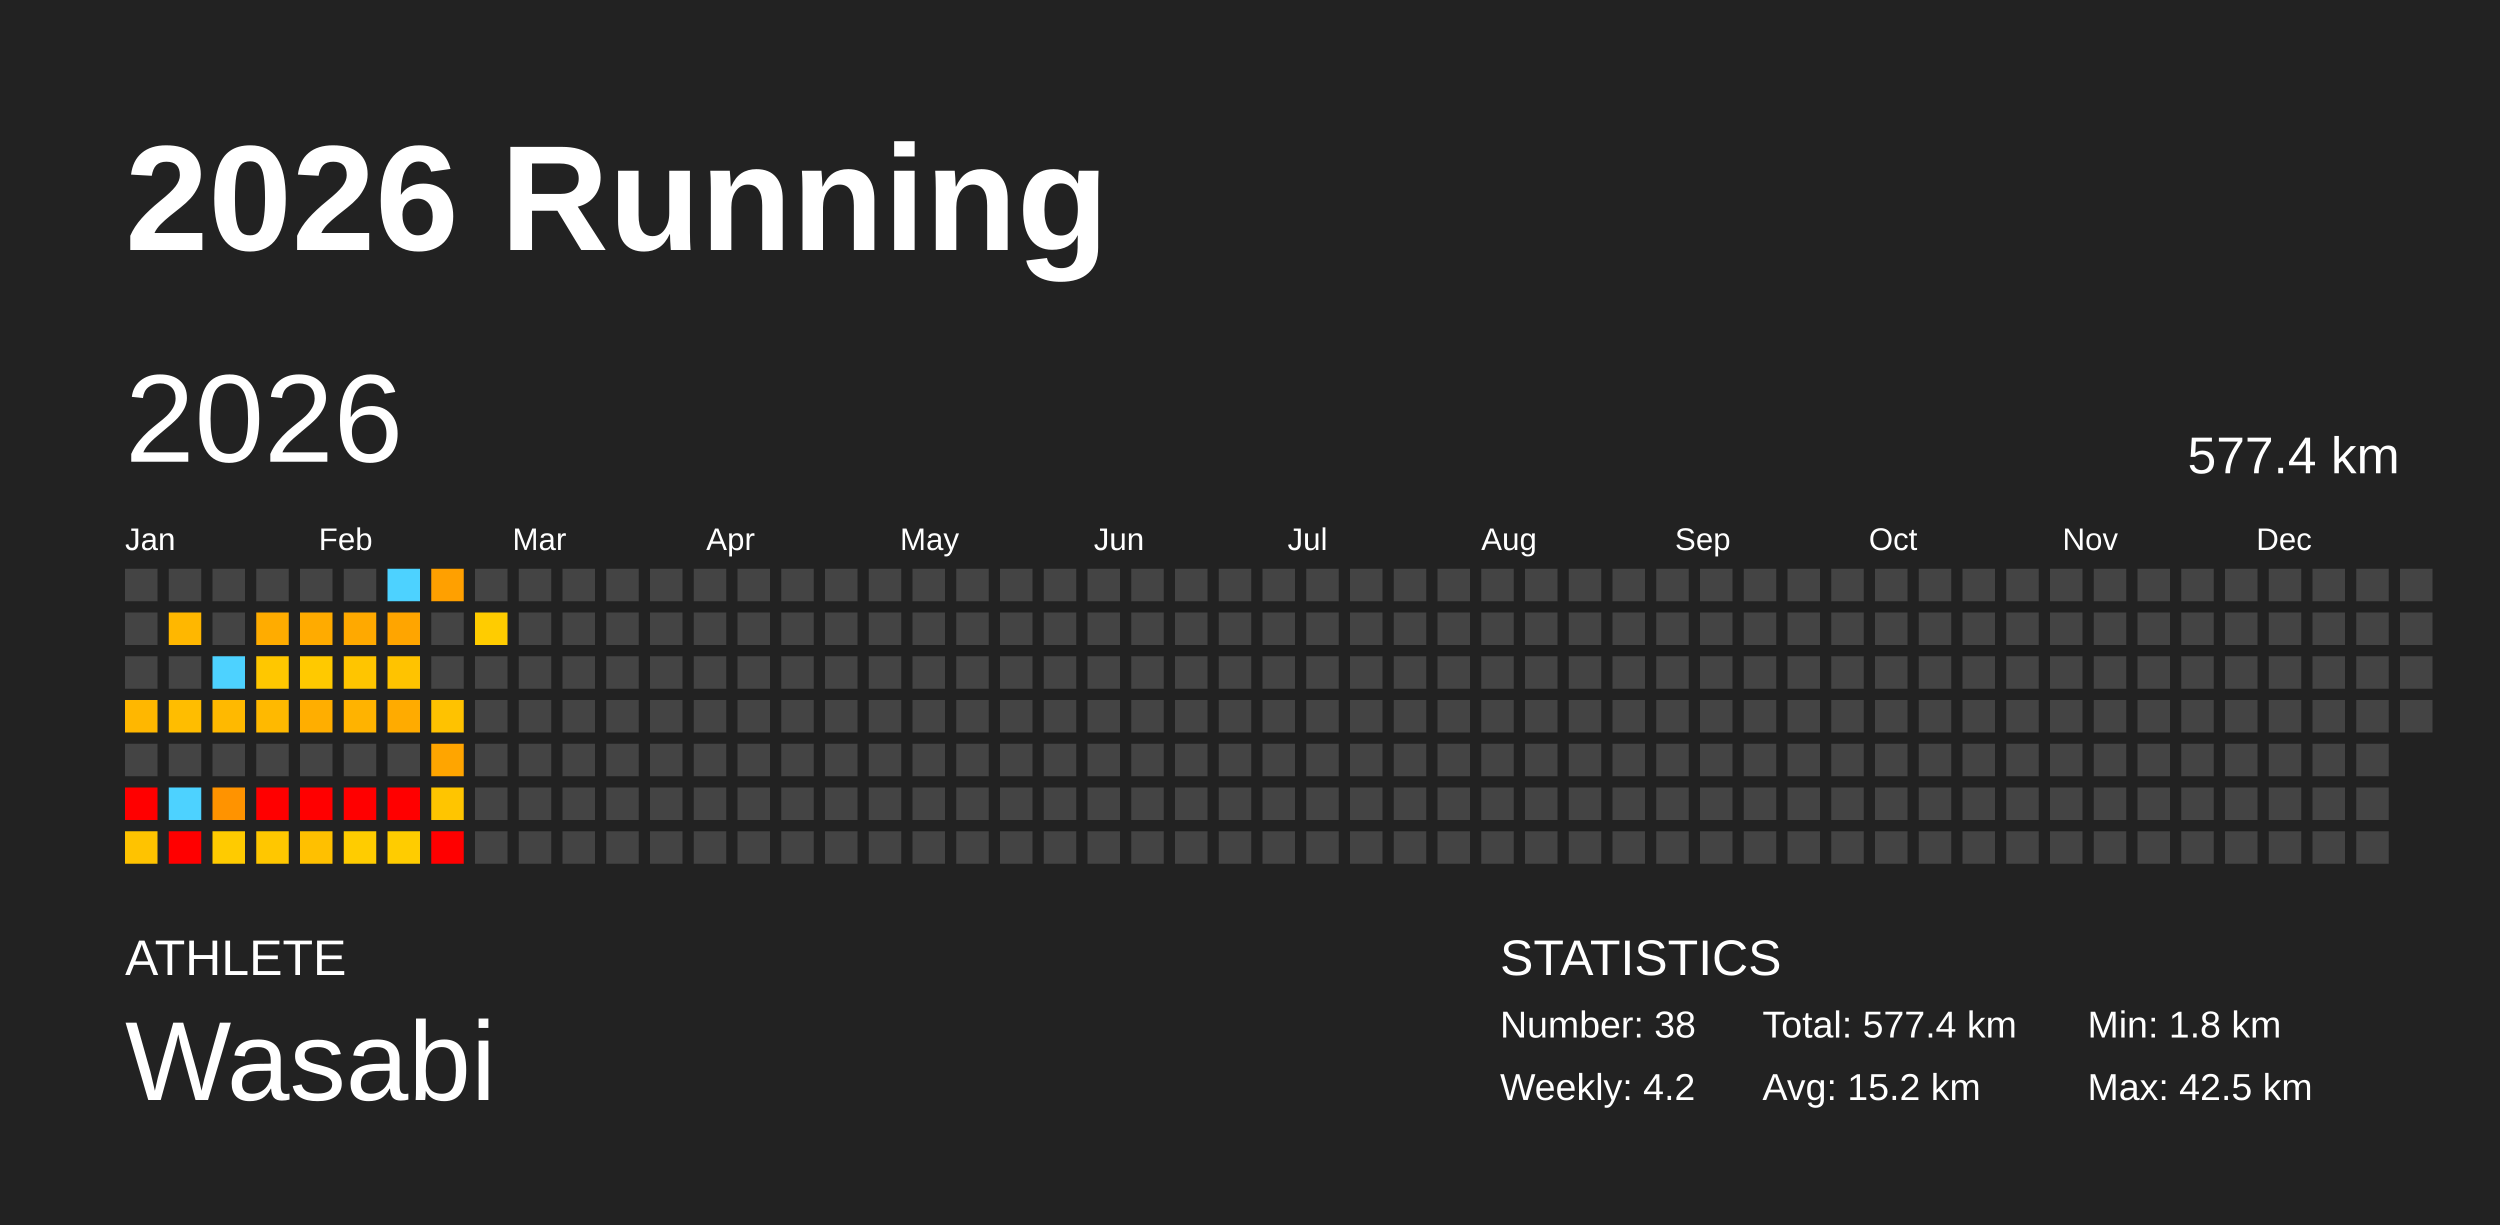
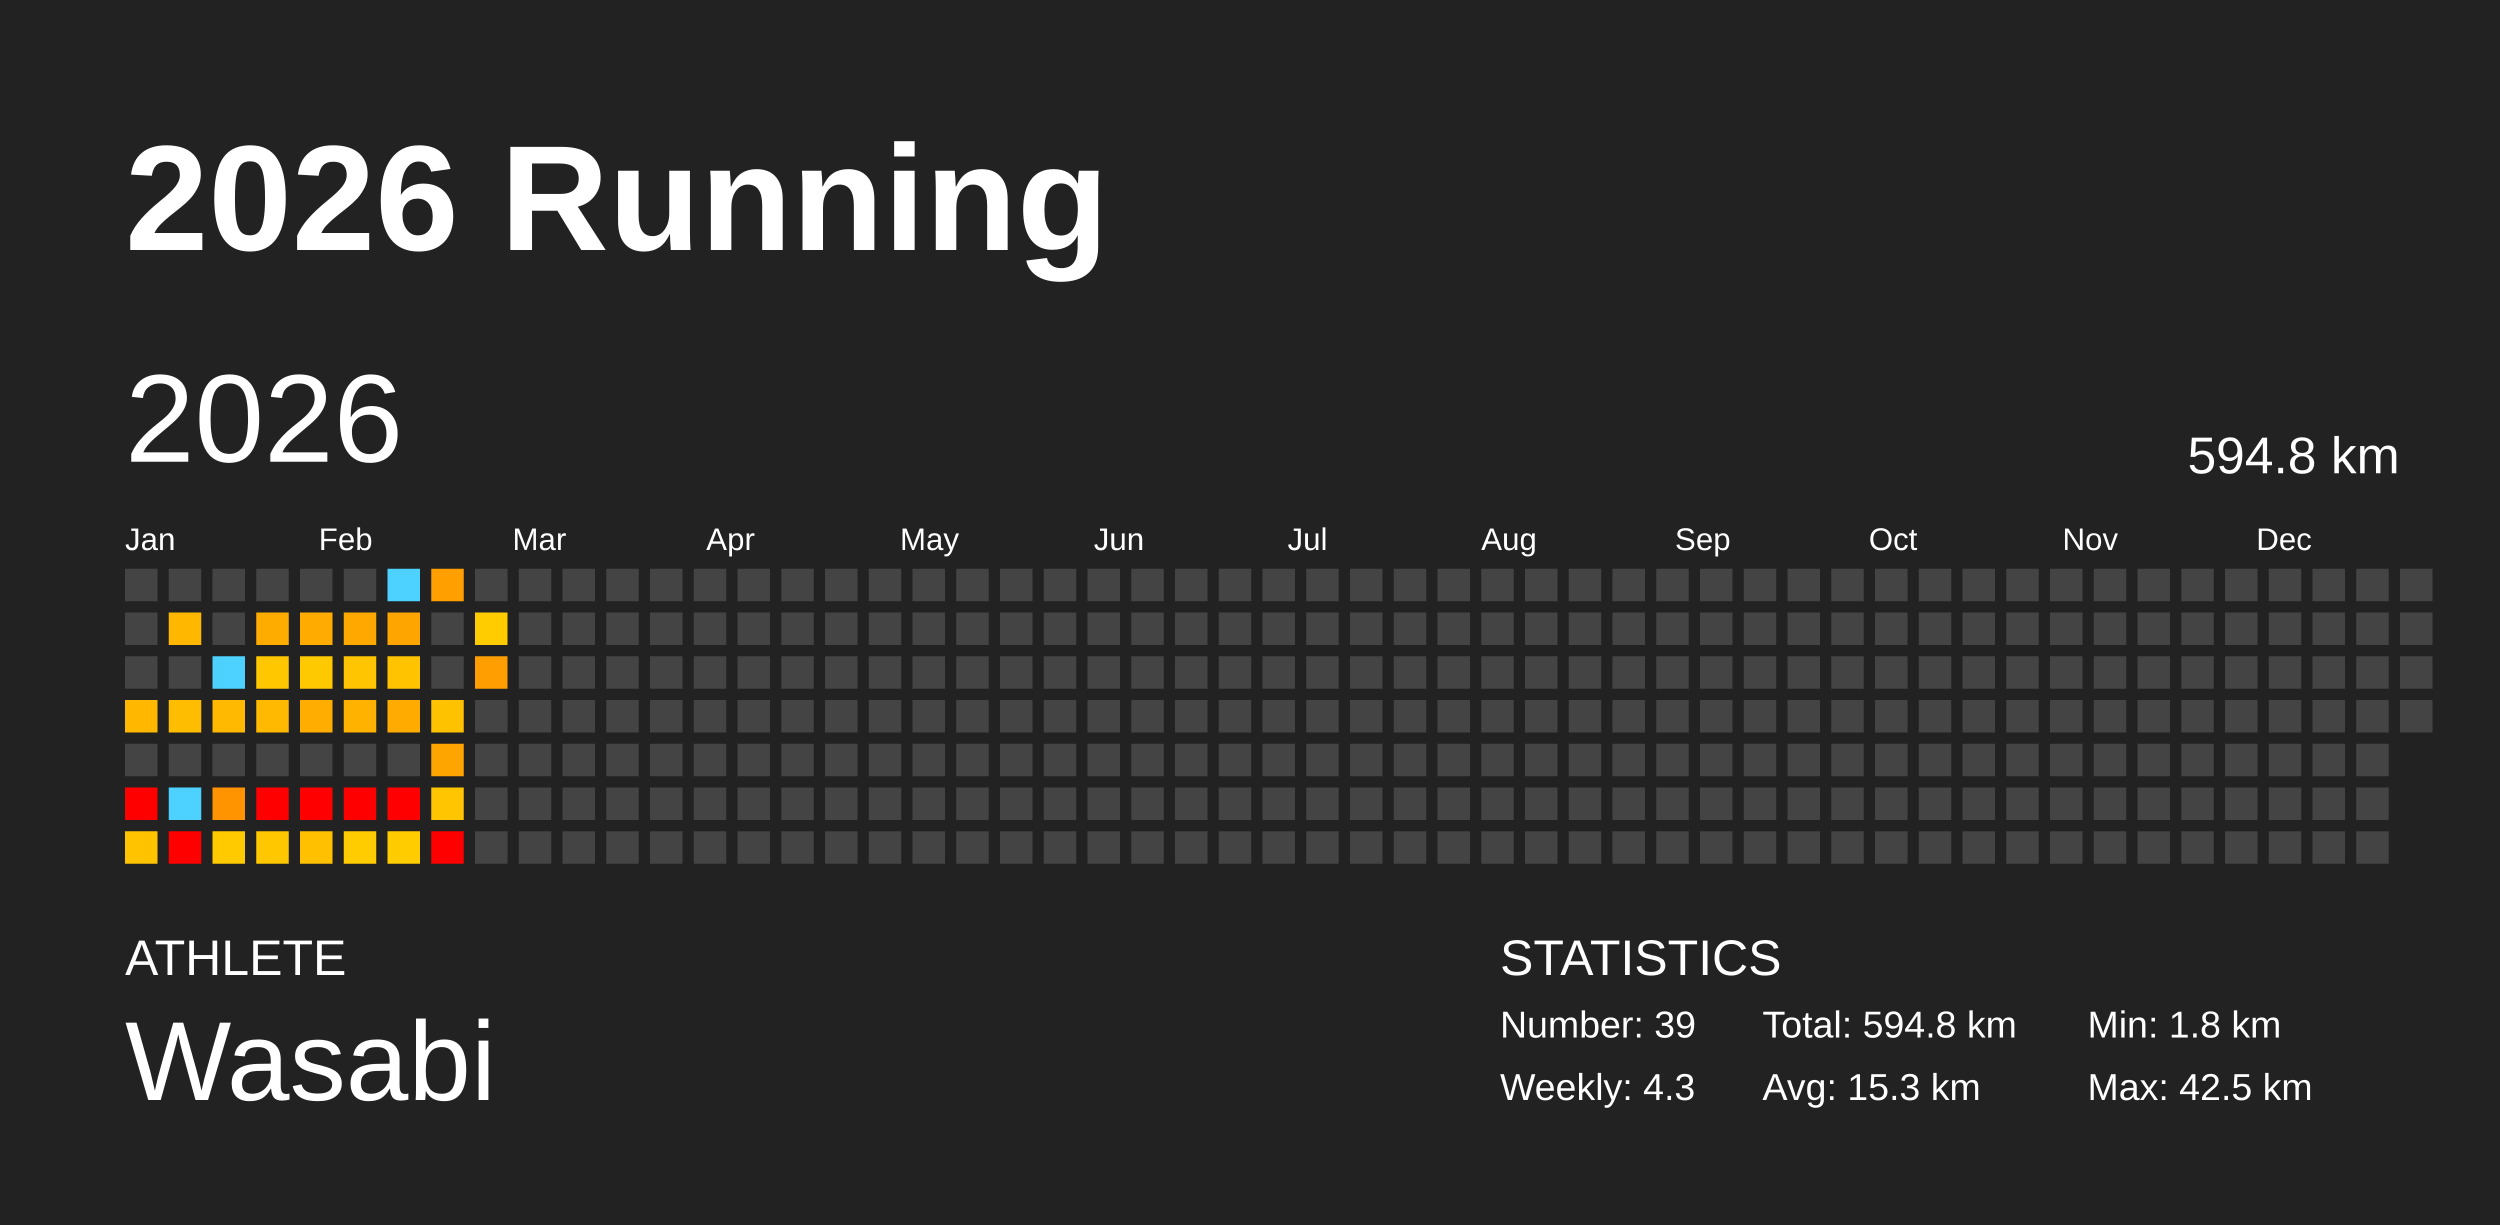
<svg xmlns="http://www.w3.org/2000/svg" baseProfile="full" height="98mm" version="1.1" viewBox="0,0,200,98" width="200mm">
  <defs />
  <rect fill="#222222" height="98" width="200" x="0" y="0" />
  <text fill="#FFFFFF" style="font-size:12px; font-family:Arial; font-weight:bold;" x="10" y="20">2026 Running</text>
  <text fill="#FFFFFF" style="font-size:4px; font-family:Arial" x="10" y="78">ATHLETE</text>
  <text fill="#FFFFFF" style="font-size:9px; font-family:Arial" x="10" y="88">Wasabi</text>
  <text fill="#FFFFFF" style="font-size:4px; font-family:Arial" x="120" y="78">STATISTICS</text>
-   <text fill="#FFFFFF" style="font-size:3px; font-family:Arial" x="120" y="83">Number: 38</text>
-   <text fill="#FFFFFF" style="font-size:3px; font-family:Arial" x="120" y="88">Weekly: 4.2</text>
-   <text fill="#FFFFFF" style="font-size:3px; font-family:Arial" x="141" y="83">Total: 577.4 km</text>
-   <text fill="#FFFFFF" style="font-size:3px; font-family:Arial" x="141" y="88">Avg: 15.2 km</text>
+   <text fill="#FFFFFF" style="font-size:3px; font-family:Arial" x="120" y="83">Number: 39</text>
+   <text fill="#FFFFFF" style="font-size:3px; font-family:Arial" x="120" y="88">Weekly: 4.3</text>
+   <text fill="#FFFFFF" style="font-size:3px; font-family:Arial" x="141" y="83">Total: 594.8 km</text>
+   <text fill="#FFFFFF" style="font-size:3px; font-family:Arial" x="141" y="88">Avg: 15.3 km</text>
  <text fill="#FFFFFF" style="font-size:3px; font-family:Arial" x="167" y="83">Min: 1.8 km</text>
  <text fill="#FFFFFF" style="font-size:3px; font-family:Arial" x="167" y="88">Max: 42.5 km</text>
  <text dominant-baseline="hanging" fill="#FFFFFF" style="font-size:10.0px; font-family:Arial;" x="10" y="30">2026</text>
-   <text dominant-baseline="hanging" fill="#FFFFFF" style="font-size:4.125px; font-family:Arial;" x="175" y="35">577.4 km</text>
+   <text dominant-baseline="hanging" fill="#FFFFFF" style="font-size:4.125px; font-family:Arial;" x="175" y="35">594.8 km</text>
  <text fill="#FFFFFF" style="font-size:2.5px; font-family:Arial" x="10.0" y="44">Jan</text>
  <text fill="#FFFFFF" style="font-size:2.5px; font-family:Arial" x="25.5" y="44">Feb</text>
  <text fill="#FFFFFF" style="font-size:2.5px; font-family:Arial" x="41.0" y="44">Mar</text>
  <text fill="#FFFFFF" style="font-size:2.5px; font-family:Arial" x="56.5" y="44">Apr</text>
  <text fill="#FFFFFF" style="font-size:2.5px; font-family:Arial" x="72.0" y="44">May</text>
  <text fill="#FFFFFF" style="font-size:2.5px; font-family:Arial" x="87.5" y="44">Jun</text>
  <text fill="#FFFFFF" style="font-size:2.5px; font-family:Arial" x="103.0" y="44">Jul</text>
  <text fill="#FFFFFF" style="font-size:2.5px; font-family:Arial" x="118.5" y="44">Aug</text>
  <text fill="#FFFFFF" style="font-size:2.5px; font-family:Arial" x="134.0" y="44">Sep</text>
  <text fill="#FFFFFF" style="font-size:2.5px; font-family:Arial" x="149.5" y="44">Oct</text>
  <text fill="#FFFFFF" style="font-size:2.5px; font-family:Arial" x="165.0" y="44">Nov</text>
  <text fill="#FFFFFF" style="font-size:2.5px; font-family:Arial" x="180.5" y="44">Dec</text>
  <rect fill="#444444" height="2.6" width="2.6" x="10.0" y="45.5" />
  <rect fill="#444444" height="2.6" width="2.6" x="10.0" y="49.0" />
  <rect fill="#444444" height="2.6" width="2.6" x="10.0" y="52.5" />
  <rect fill="#ffb700" height="2.6" width="2.6" x="10.0" y="56.0" />
  <rect fill="#444444" height="2.6" width="2.6" x="10.0" y="59.5" />
  <rect fill="red" height="2.6" width="2.6" x="10.0" y="63.0" />
  <rect fill="#ffc300" height="2.6" width="2.6" x="10.0" y="66.5" />
  <rect fill="#444444" height="2.6" width="2.6" x="13.5" y="45.5" />
  <rect fill="#ffb700" height="2.6" width="2.6" x="13.5" y="49.0" />
  <rect fill="#444444" height="2.6" width="2.6" x="13.5" y="52.5" />
  <rect fill="#ffbd00" height="2.6" width="2.6" x="13.5" y="56.0" />
  <rect fill="#444444" height="2.6" width="2.6" x="13.5" y="59.5" />
  <rect fill="#4dd2ff" height="2.6" width="2.6" x="13.5" y="63.0" />
  <rect fill="red" height="2.6" width="2.6" x="13.5" y="66.5" />
  <rect fill="#444444" height="2.6" width="2.6" x="17.0" y="45.5" />
  <rect fill="#444444" height="2.6" width="2.6" x="17.0" y="49.0" />
  <rect fill="#4dd2ff" height="2.6" width="2.6" x="17.0" y="52.5" />
  <rect fill="#ffb900" height="2.6" width="2.6" x="17.0" y="56.0" />
  <rect fill="#444444" height="2.6" width="2.6" x="17.0" y="59.5" />
  <rect fill="#ff9300" height="2.6" width="2.6" x="17.0" y="63.0" />
  <rect fill="#ffcb00" height="2.6" width="2.6" x="17.0" y="66.5" />
  <rect fill="#444444" height="2.6" width="2.6" x="20.5" y="45.5" />
  <rect fill="#ffac00" height="2.6" width="2.6" x="20.5" y="49.0" />
  <rect fill="#ffc700" height="2.6" width="2.6" x="20.5" y="52.5" />
  <rect fill="#ffb900" height="2.6" width="2.6" x="20.5" y="56.0" />
  <rect fill="#444444" height="2.6" width="2.6" x="20.5" y="59.5" />
  <rect fill="red" height="2.6" width="2.6" x="20.5" y="63.0" />
  <rect fill="#ffc700" height="2.6" width="2.6" x="20.5" y="66.5" />
  <rect fill="#444444" height="2.6" width="2.6" x="24.0" y="45.5" />
  <rect fill="#ffab00" height="2.6" width="2.6" x="24.0" y="49.0" />
  <rect fill="#ffc900" height="2.6" width="2.6" x="24.0" y="52.5" />
  <rect fill="#ffae00" height="2.6" width="2.6" x="24.0" y="56.0" />
  <rect fill="#444444" height="2.6" width="2.6" x="24.0" y="59.5" />
  <rect fill="red" height="2.6" width="2.6" x="24.0" y="63.0" />
  <rect fill="#ffc000" height="2.6" width="2.6" x="24.0" y="66.5" />
  <rect fill="#444444" height="2.6" width="2.6" x="27.5" y="45.5" />
  <rect fill="#ffa900" height="2.6" width="2.6" x="27.5" y="49.0" />
  <rect fill="#ffc500" height="2.6" width="2.6" x="27.5" y="52.5" />
  <rect fill="#ffb300" height="2.6" width="2.6" x="27.5" y="56.0" />
  <rect fill="#444444" height="2.6" width="2.6" x="27.5" y="59.5" />
  <rect fill="red" height="2.6" width="2.6" x="27.5" y="63.0" />
  <rect fill="#ffcc00" height="2.6" width="2.6" x="27.5" y="66.5" />
  <rect fill="#4dd2ff" height="2.6" width="2.6" x="31.0" y="45.5" />
  <rect fill="#ffa500" height="2.6" width="2.6" x="31.0" y="49.0" />
  <rect fill="#ffc300" height="2.6" width="2.6" x="31.0" y="52.5" />
  <rect fill="#ffab00" height="2.6" width="2.6" x="31.0" y="56.0" />
  <rect fill="#444444" height="2.6" width="2.6" x="31.0" y="59.5" />
  <rect fill="red" height="2.6" width="2.6" x="31.0" y="63.0" />
  <rect fill="#ffcc00" height="2.6" width="2.6" x="31.0" y="66.5" />
  <rect fill="#ffa000" height="2.6" width="2.6" x="34.5" y="45.5" />
  <rect fill="#444444" height="2.6" width="2.6" x="34.5" y="49.0" />
  <rect fill="#444444" height="2.6" width="2.6" x="34.5" y="52.5" />
  <rect fill="#ffc200" height="2.6" width="2.6" x="34.5" y="56.0" />
  <rect fill="#ffa500" height="2.6" width="2.6" x="34.5" y="59.5" />
  <rect fill="#ffc500" height="2.6" width="2.6" x="34.5" y="63.0" />
  <rect fill="red" height="2.6" width="2.6" x="34.5" y="66.5" />
  <rect fill="#444444" height="2.6" width="2.6" x="38.0" y="45.5" />
  <rect fill="#ffcc00" height="2.6" width="2.6" x="38.0" y="49.0" />
-   <rect fill="#444444" height="2.6" width="2.6" x="38.0" y="52.5" />
+   <rect fill="#ff9e00" height="2.6" width="2.6" x="38.0" y="52.5" />
  <rect fill="#444444" height="2.6" width="2.6" x="38.0" y="56.0" />
  <rect fill="#444444" height="2.6" width="2.6" x="38.0" y="59.5" />
  <rect fill="#444444" height="2.6" width="2.6" x="38.0" y="63.0" />
  <rect fill="#444444" height="2.6" width="2.6" x="38.0" y="66.5" />
  <rect fill="#444444" height="2.6" width="2.6" x="41.5" y="45.5" />
  <rect fill="#444444" height="2.6" width="2.6" x="41.5" y="49.0" />
  <rect fill="#444444" height="2.6" width="2.6" x="41.5" y="52.5" />
  <rect fill="#444444" height="2.6" width="2.6" x="41.5" y="56.0" />
  <rect fill="#444444" height="2.6" width="2.6" x="41.5" y="59.5" />
  <rect fill="#444444" height="2.6" width="2.6" x="41.5" y="63.0" />
  <rect fill="#444444" height="2.6" width="2.6" x="41.5" y="66.5" />
  <rect fill="#444444" height="2.6" width="2.6" x="45.0" y="45.5" />
  <rect fill="#444444" height="2.6" width="2.6" x="45.0" y="49.0" />
  <rect fill="#444444" height="2.6" width="2.6" x="45.0" y="52.5" />
  <rect fill="#444444" height="2.6" width="2.6" x="45.0" y="56.0" />
  <rect fill="#444444" height="2.6" width="2.6" x="45.0" y="59.5" />
  <rect fill="#444444" height="2.6" width="2.6" x="45.0" y="63.0" />
  <rect fill="#444444" height="2.6" width="2.6" x="45.0" y="66.5" />
  <rect fill="#444444" height="2.6" width="2.6" x="48.5" y="45.5" />
  <rect fill="#444444" height="2.6" width="2.6" x="48.5" y="49.0" />
  <rect fill="#444444" height="2.6" width="2.6" x="48.5" y="52.5" />
  <rect fill="#444444" height="2.6" width="2.6" x="48.5" y="56.0" />
  <rect fill="#444444" height="2.6" width="2.6" x="48.5" y="59.5" />
  <rect fill="#444444" height="2.6" width="2.6" x="48.5" y="63.0" />
  <rect fill="#444444" height="2.6" width="2.6" x="48.5" y="66.5" />
  <rect fill="#444444" height="2.6" width="2.6" x="52.0" y="45.5" />
  <rect fill="#444444" height="2.6" width="2.6" x="52.0" y="49.0" />
  <rect fill="#444444" height="2.6" width="2.6" x="52.0" y="52.5" />
  <rect fill="#444444" height="2.6" width="2.6" x="52.0" y="56.0" />
  <rect fill="#444444" height="2.6" width="2.6" x="52.0" y="59.5" />
  <rect fill="#444444" height="2.6" width="2.6" x="52.0" y="63.0" />
  <rect fill="#444444" height="2.6" width="2.6" x="52.0" y="66.5" />
  <rect fill="#444444" height="2.6" width="2.6" x="55.5" y="45.5" />
  <rect fill="#444444" height="2.6" width="2.6" x="55.5" y="49.0" />
  <rect fill="#444444" height="2.6" width="2.6" x="55.5" y="52.5" />
  <rect fill="#444444" height="2.6" width="2.6" x="55.5" y="56.0" />
  <rect fill="#444444" height="2.6" width="2.6" x="55.5" y="59.5" />
  <rect fill="#444444" height="2.6" width="2.6" x="55.5" y="63.0" />
  <rect fill="#444444" height="2.6" width="2.6" x="55.5" y="66.5" />
  <rect fill="#444444" height="2.6" width="2.6" x="59.0" y="45.5" />
  <rect fill="#444444" height="2.6" width="2.6" x="59.0" y="49.0" />
  <rect fill="#444444" height="2.6" width="2.6" x="59.0" y="52.5" />
  <rect fill="#444444" height="2.6" width="2.6" x="59.0" y="56.0" />
  <rect fill="#444444" height="2.6" width="2.6" x="59.0" y="59.5" />
  <rect fill="#444444" height="2.6" width="2.6" x="59.0" y="63.0" />
  <rect fill="#444444" height="2.6" width="2.6" x="59.0" y="66.5" />
  <rect fill="#444444" height="2.6" width="2.6" x="62.5" y="45.5" />
  <rect fill="#444444" height="2.6" width="2.6" x="62.5" y="49.0" />
  <rect fill="#444444" height="2.6" width="2.6" x="62.5" y="52.5" />
  <rect fill="#444444" height="2.6" width="2.6" x="62.5" y="56.0" />
  <rect fill="#444444" height="2.6" width="2.6" x="62.5" y="59.5" />
  <rect fill="#444444" height="2.6" width="2.6" x="62.5" y="63.0" />
  <rect fill="#444444" height="2.6" width="2.6" x="62.5" y="66.5" />
  <rect fill="#444444" height="2.6" width="2.6" x="66.0" y="45.5" />
  <rect fill="#444444" height="2.6" width="2.6" x="66.0" y="49.0" />
  <rect fill="#444444" height="2.6" width="2.6" x="66.0" y="52.5" />
  <rect fill="#444444" height="2.6" width="2.6" x="66.0" y="56.0" />
  <rect fill="#444444" height="2.6" width="2.6" x="66.0" y="59.5" />
  <rect fill="#444444" height="2.6" width="2.6" x="66.0" y="63.0" />
  <rect fill="#444444" height="2.6" width="2.6" x="66.0" y="66.5" />
  <rect fill="#444444" height="2.6" width="2.6" x="69.5" y="45.5" />
  <rect fill="#444444" height="2.6" width="2.6" x="69.5" y="49.0" />
  <rect fill="#444444" height="2.6" width="2.6" x="69.5" y="52.5" />
  <rect fill="#444444" height="2.6" width="2.6" x="69.5" y="56.0" />
  <rect fill="#444444" height="2.6" width="2.6" x="69.5" y="59.5" />
  <rect fill="#444444" height="2.6" width="2.6" x="69.5" y="63.0" />
  <rect fill="#444444" height="2.6" width="2.6" x="69.5" y="66.5" />
  <rect fill="#444444" height="2.6" width="2.6" x="73.0" y="45.5" />
  <rect fill="#444444" height="2.6" width="2.6" x="73.0" y="49.0" />
  <rect fill="#444444" height="2.6" width="2.6" x="73.0" y="52.5" />
  <rect fill="#444444" height="2.6" width="2.6" x="73.0" y="56.0" />
  <rect fill="#444444" height="2.6" width="2.6" x="73.0" y="59.5" />
  <rect fill="#444444" height="2.6" width="2.6" x="73.0" y="63.0" />
  <rect fill="#444444" height="2.6" width="2.6" x="73.0" y="66.5" />
  <rect fill="#444444" height="2.6" width="2.6" x="76.5" y="45.5" />
  <rect fill="#444444" height="2.6" width="2.6" x="76.5" y="49.0" />
  <rect fill="#444444" height="2.6" width="2.6" x="76.5" y="52.5" />
  <rect fill="#444444" height="2.6" width="2.6" x="76.5" y="56.0" />
  <rect fill="#444444" height="2.6" width="2.6" x="76.5" y="59.5" />
  <rect fill="#444444" height="2.6" width="2.6" x="76.5" y="63.0" />
  <rect fill="#444444" height="2.6" width="2.6" x="76.5" y="66.5" />
  <rect fill="#444444" height="2.6" width="2.6" x="80.0" y="45.5" />
  <rect fill="#444444" height="2.6" width="2.6" x="80.0" y="49.0" />
  <rect fill="#444444" height="2.6" width="2.6" x="80.0" y="52.5" />
  <rect fill="#444444" height="2.6" width="2.6" x="80.0" y="56.0" />
  <rect fill="#444444" height="2.6" width="2.6" x="80.0" y="59.5" />
  <rect fill="#444444" height="2.6" width="2.6" x="80.0" y="63.0" />
  <rect fill="#444444" height="2.6" width="2.6" x="80.0" y="66.5" />
  <rect fill="#444444" height="2.6" width="2.6" x="83.5" y="45.5" />
  <rect fill="#444444" height="2.6" width="2.6" x="83.5" y="49.0" />
  <rect fill="#444444" height="2.6" width="2.6" x="83.5" y="52.5" />
  <rect fill="#444444" height="2.6" width="2.6" x="83.5" y="56.0" />
  <rect fill="#444444" height="2.6" width="2.6" x="83.5" y="59.5" />
  <rect fill="#444444" height="2.6" width="2.6" x="83.5" y="63.0" />
  <rect fill="#444444" height="2.6" width="2.6" x="83.5" y="66.5" />
  <rect fill="#444444" height="2.6" width="2.6" x="87.0" y="45.5" />
  <rect fill="#444444" height="2.6" width="2.6" x="87.0" y="49.0" />
  <rect fill="#444444" height="2.6" width="2.6" x="87.0" y="52.5" />
  <rect fill="#444444" height="2.6" width="2.6" x="87.0" y="56.0" />
  <rect fill="#444444" height="2.6" width="2.6" x="87.0" y="59.5" />
  <rect fill="#444444" height="2.6" width="2.6" x="87.0" y="63.0" />
  <rect fill="#444444" height="2.6" width="2.6" x="87.0" y="66.5" />
  <rect fill="#444444" height="2.6" width="2.6" x="90.5" y="45.5" />
  <rect fill="#444444" height="2.6" width="2.6" x="90.5" y="49.0" />
  <rect fill="#444444" height="2.6" width="2.6" x="90.5" y="52.5" />
  <rect fill="#444444" height="2.6" width="2.6" x="90.5" y="56.0" />
  <rect fill="#444444" height="2.6" width="2.6" x="90.5" y="59.5" />
  <rect fill="#444444" height="2.6" width="2.6" x="90.5" y="63.0" />
  <rect fill="#444444" height="2.6" width="2.6" x="90.5" y="66.5" />
  <rect fill="#444444" height="2.6" width="2.6" x="94.0" y="45.5" />
  <rect fill="#444444" height="2.6" width="2.6" x="94.0" y="49.0" />
  <rect fill="#444444" height="2.6" width="2.6" x="94.0" y="52.5" />
  <rect fill="#444444" height="2.6" width="2.6" x="94.0" y="56.0" />
  <rect fill="#444444" height="2.6" width="2.6" x="94.0" y="59.5" />
  <rect fill="#444444" height="2.6" width="2.6" x="94.0" y="63.0" />
  <rect fill="#444444" height="2.6" width="2.6" x="94.0" y="66.5" />
  <rect fill="#444444" height="2.6" width="2.6" x="97.5" y="45.5" />
  <rect fill="#444444" height="2.6" width="2.6" x="97.5" y="49.0" />
  <rect fill="#444444" height="2.6" width="2.6" x="97.5" y="52.5" />
  <rect fill="#444444" height="2.6" width="2.6" x="97.5" y="56.0" />
  <rect fill="#444444" height="2.6" width="2.6" x="97.5" y="59.5" />
  <rect fill="#444444" height="2.6" width="2.6" x="97.5" y="63.0" />
  <rect fill="#444444" height="2.6" width="2.6" x="97.5" y="66.5" />
  <rect fill="#444444" height="2.6" width="2.6" x="101.0" y="45.5" />
  <rect fill="#444444" height="2.6" width="2.6" x="101.0" y="49.0" />
  <rect fill="#444444" height="2.6" width="2.6" x="101.0" y="52.5" />
  <rect fill="#444444" height="2.6" width="2.6" x="101.0" y="56.0" />
  <rect fill="#444444" height="2.6" width="2.6" x="101.0" y="59.5" />
  <rect fill="#444444" height="2.6" width="2.6" x="101.0" y="63.0" />
  <rect fill="#444444" height="2.6" width="2.6" x="101.0" y="66.5" />
  <rect fill="#444444" height="2.6" width="2.6" x="104.5" y="45.5" />
  <rect fill="#444444" height="2.6" width="2.6" x="104.5" y="49.0" />
  <rect fill="#444444" height="2.6" width="2.6" x="104.5" y="52.5" />
  <rect fill="#444444" height="2.6" width="2.6" x="104.5" y="56.0" />
  <rect fill="#444444" height="2.6" width="2.6" x="104.5" y="59.5" />
  <rect fill="#444444" height="2.6" width="2.6" x="104.5" y="63.0" />
  <rect fill="#444444" height="2.6" width="2.6" x="104.5" y="66.5" />
  <rect fill="#444444" height="2.6" width="2.6" x="108.0" y="45.5" />
  <rect fill="#444444" height="2.6" width="2.6" x="108.0" y="49.0" />
  <rect fill="#444444" height="2.6" width="2.6" x="108.0" y="52.5" />
  <rect fill="#444444" height="2.6" width="2.6" x="108.0" y="56.0" />
  <rect fill="#444444" height="2.6" width="2.6" x="108.0" y="59.5" />
  <rect fill="#444444" height="2.6" width="2.6" x="108.0" y="63.0" />
  <rect fill="#444444" height="2.6" width="2.6" x="108.0" y="66.5" />
  <rect fill="#444444" height="2.6" width="2.6" x="111.5" y="45.5" />
  <rect fill="#444444" height="2.6" width="2.6" x="111.5" y="49.0" />
  <rect fill="#444444" height="2.6" width="2.6" x="111.5" y="52.5" />
  <rect fill="#444444" height="2.6" width="2.6" x="111.5" y="56.0" />
  <rect fill="#444444" height="2.6" width="2.6" x="111.5" y="59.5" />
  <rect fill="#444444" height="2.6" width="2.6" x="111.5" y="63.0" />
  <rect fill="#444444" height="2.6" width="2.6" x="111.5" y="66.5" />
  <rect fill="#444444" height="2.6" width="2.6" x="115.0" y="45.5" />
  <rect fill="#444444" height="2.6" width="2.6" x="115.0" y="49.0" />
  <rect fill="#444444" height="2.6" width="2.6" x="115.0" y="52.5" />
  <rect fill="#444444" height="2.6" width="2.6" x="115.0" y="56.0" />
  <rect fill="#444444" height="2.6" width="2.6" x="115.0" y="59.5" />
  <rect fill="#444444" height="2.6" width="2.6" x="115.0" y="63.0" />
  <rect fill="#444444" height="2.6" width="2.6" x="115.0" y="66.5" />
  <rect fill="#444444" height="2.6" width="2.6" x="118.5" y="45.5" />
  <rect fill="#444444" height="2.6" width="2.6" x="118.5" y="49.0" />
  <rect fill="#444444" height="2.6" width="2.6" x="118.5" y="52.5" />
  <rect fill="#444444" height="2.6" width="2.6" x="118.5" y="56.0" />
  <rect fill="#444444" height="2.6" width="2.6" x="118.5" y="59.5" />
  <rect fill="#444444" height="2.6" width="2.6" x="118.5" y="63.0" />
  <rect fill="#444444" height="2.6" width="2.6" x="118.5" y="66.5" />
  <rect fill="#444444" height="2.6" width="2.6" x="122.0" y="45.5" />
  <rect fill="#444444" height="2.6" width="2.6" x="122.0" y="49.0" />
  <rect fill="#444444" height="2.6" width="2.6" x="122.0" y="52.5" />
  <rect fill="#444444" height="2.6" width="2.6" x="122.0" y="56.0" />
  <rect fill="#444444" height="2.6" width="2.6" x="122.0" y="59.5" />
  <rect fill="#444444" height="2.6" width="2.6" x="122.0" y="63.0" />
  <rect fill="#444444" height="2.6" width="2.6" x="122.0" y="66.5" />
  <rect fill="#444444" height="2.6" width="2.6" x="125.5" y="45.5" />
  <rect fill="#444444" height="2.6" width="2.6" x="125.5" y="49.0" />
  <rect fill="#444444" height="2.6" width="2.6" x="125.5" y="52.5" />
  <rect fill="#444444" height="2.6" width="2.6" x="125.5" y="56.0" />
  <rect fill="#444444" height="2.6" width="2.6" x="125.5" y="59.5" />
  <rect fill="#444444" height="2.6" width="2.6" x="125.5" y="63.0" />
  <rect fill="#444444" height="2.6" width="2.6" x="125.5" y="66.5" />
  <rect fill="#444444" height="2.6" width="2.6" x="129.0" y="45.5" />
  <rect fill="#444444" height="2.6" width="2.6" x="129.0" y="49.0" />
  <rect fill="#444444" height="2.6" width="2.6" x="129.0" y="52.5" />
  <rect fill="#444444" height="2.6" width="2.6" x="129.0" y="56.0" />
  <rect fill="#444444" height="2.6" width="2.6" x="129.0" y="59.5" />
  <rect fill="#444444" height="2.6" width="2.6" x="129.0" y="63.0" />
  <rect fill="#444444" height="2.6" width="2.6" x="129.0" y="66.5" />
  <rect fill="#444444" height="2.6" width="2.6" x="132.5" y="45.5" />
  <rect fill="#444444" height="2.6" width="2.6" x="132.5" y="49.0" />
  <rect fill="#444444" height="2.6" width="2.6" x="132.5" y="52.5" />
  <rect fill="#444444" height="2.6" width="2.6" x="132.5" y="56.0" />
  <rect fill="#444444" height="2.6" width="2.6" x="132.5" y="59.5" />
  <rect fill="#444444" height="2.6" width="2.6" x="132.5" y="63.0" />
  <rect fill="#444444" height="2.6" width="2.6" x="132.5" y="66.5" />
  <rect fill="#444444" height="2.6" width="2.6" x="136.0" y="45.5" />
  <rect fill="#444444" height="2.6" width="2.6" x="136.0" y="49.0" />
  <rect fill="#444444" height="2.6" width="2.6" x="136.0" y="52.5" />
  <rect fill="#444444" height="2.6" width="2.6" x="136.0" y="56.0" />
  <rect fill="#444444" height="2.6" width="2.6" x="136.0" y="59.5" />
  <rect fill="#444444" height="2.6" width="2.6" x="136.0" y="63.0" />
  <rect fill="#444444" height="2.6" width="2.6" x="136.0" y="66.5" />
  <rect fill="#444444" height="2.6" width="2.6" x="139.5" y="45.5" />
  <rect fill="#444444" height="2.6" width="2.6" x="139.5" y="49.0" />
  <rect fill="#444444" height="2.6" width="2.6" x="139.5" y="52.5" />
  <rect fill="#444444" height="2.6" width="2.6" x="139.5" y="56.0" />
  <rect fill="#444444" height="2.6" width="2.6" x="139.5" y="59.5" />
  <rect fill="#444444" height="2.6" width="2.6" x="139.5" y="63.0" />
  <rect fill="#444444" height="2.6" width="2.6" x="139.5" y="66.5" />
  <rect fill="#444444" height="2.6" width="2.6" x="143.0" y="45.5" />
  <rect fill="#444444" height="2.6" width="2.6" x="143.0" y="49.0" />
  <rect fill="#444444" height="2.6" width="2.6" x="143.0" y="52.5" />
  <rect fill="#444444" height="2.6" width="2.6" x="143.0" y="56.0" />
  <rect fill="#444444" height="2.6" width="2.6" x="143.0" y="59.5" />
  <rect fill="#444444" height="2.6" width="2.6" x="143.0" y="63.0" />
  <rect fill="#444444" height="2.6" width="2.6" x="143.0" y="66.5" />
  <rect fill="#444444" height="2.6" width="2.6" x="146.5" y="45.5" />
  <rect fill="#444444" height="2.6" width="2.6" x="146.5" y="49.0" />
  <rect fill="#444444" height="2.6" width="2.6" x="146.5" y="52.5" />
  <rect fill="#444444" height="2.6" width="2.6" x="146.5" y="56.0" />
  <rect fill="#444444" height="2.6" width="2.6" x="146.5" y="59.5" />
  <rect fill="#444444" height="2.6" width="2.6" x="146.5" y="63.0" />
  <rect fill="#444444" height="2.6" width="2.6" x="146.5" y="66.5" />
  <rect fill="#444444" height="2.6" width="2.6" x="150.0" y="45.5" />
  <rect fill="#444444" height="2.6" width="2.6" x="150.0" y="49.0" />
  <rect fill="#444444" height="2.6" width="2.6" x="150.0" y="52.5" />
  <rect fill="#444444" height="2.6" width="2.6" x="150.0" y="56.0" />
  <rect fill="#444444" height="2.6" width="2.6" x="150.0" y="59.5" />
  <rect fill="#444444" height="2.6" width="2.6" x="150.0" y="63.0" />
  <rect fill="#444444" height="2.6" width="2.6" x="150.0" y="66.5" />
  <rect fill="#444444" height="2.6" width="2.6" x="153.5" y="45.5" />
  <rect fill="#444444" height="2.6" width="2.6" x="153.5" y="49.0" />
  <rect fill="#444444" height="2.6" width="2.6" x="153.5" y="52.5" />
  <rect fill="#444444" height="2.6" width="2.6" x="153.5" y="56.0" />
  <rect fill="#444444" height="2.6" width="2.6" x="153.5" y="59.5" />
  <rect fill="#444444" height="2.6" width="2.6" x="153.5" y="63.0" />
  <rect fill="#444444" height="2.6" width="2.6" x="153.5" y="66.5" />
  <rect fill="#444444" height="2.6" width="2.6" x="157.0" y="45.5" />
  <rect fill="#444444" height="2.6" width="2.6" x="157.0" y="49.0" />
  <rect fill="#444444" height="2.6" width="2.6" x="157.0" y="52.5" />
  <rect fill="#444444" height="2.6" width="2.6" x="157.0" y="56.0" />
  <rect fill="#444444" height="2.6" width="2.6" x="157.0" y="59.5" />
  <rect fill="#444444" height="2.6" width="2.6" x="157.0" y="63.0" />
  <rect fill="#444444" height="2.6" width="2.6" x="157.0" y="66.5" />
  <rect fill="#444444" height="2.6" width="2.6" x="160.5" y="45.5" />
  <rect fill="#444444" height="2.6" width="2.6" x="160.5" y="49.0" />
  <rect fill="#444444" height="2.6" width="2.6" x="160.5" y="52.5" />
  <rect fill="#444444" height="2.6" width="2.6" x="160.5" y="56.0" />
  <rect fill="#444444" height="2.6" width="2.6" x="160.5" y="59.5" />
  <rect fill="#444444" height="2.6" width="2.6" x="160.5" y="63.0" />
  <rect fill="#444444" height="2.6" width="2.6" x="160.5" y="66.5" />
  <rect fill="#444444" height="2.6" width="2.6" x="164.0" y="45.5" />
  <rect fill="#444444" height="2.6" width="2.6" x="164.0" y="49.0" />
  <rect fill="#444444" height="2.6" width="2.6" x="164.0" y="52.5" />
  <rect fill="#444444" height="2.6" width="2.6" x="164.0" y="56.0" />
  <rect fill="#444444" height="2.6" width="2.6" x="164.0" y="59.5" />
  <rect fill="#444444" height="2.6" width="2.6" x="164.0" y="63.0" />
  <rect fill="#444444" height="2.6" width="2.6" x="164.0" y="66.5" />
  <rect fill="#444444" height="2.6" width="2.6" x="167.5" y="45.5" />
  <rect fill="#444444" height="2.6" width="2.6" x="167.5" y="49.0" />
  <rect fill="#444444" height="2.6" width="2.6" x="167.5" y="52.5" />
  <rect fill="#444444" height="2.6" width="2.6" x="167.5" y="56.0" />
  <rect fill="#444444" height="2.6" width="2.6" x="167.5" y="59.5" />
  <rect fill="#444444" height="2.6" width="2.6" x="167.5" y="63.0" />
  <rect fill="#444444" height="2.6" width="2.6" x="167.5" y="66.5" />
  <rect fill="#444444" height="2.6" width="2.6" x="171.0" y="45.5" />
  <rect fill="#444444" height="2.6" width="2.6" x="171.0" y="49.0" />
  <rect fill="#444444" height="2.6" width="2.6" x="171.0" y="52.5" />
  <rect fill="#444444" height="2.6" width="2.6" x="171.0" y="56.0" />
  <rect fill="#444444" height="2.6" width="2.6" x="171.0" y="59.5" />
  <rect fill="#444444" height="2.6" width="2.6" x="171.0" y="63.0" />
  <rect fill="#444444" height="2.6" width="2.6" x="171.0" y="66.5" />
  <rect fill="#444444" height="2.6" width="2.6" x="174.5" y="45.5" />
  <rect fill="#444444" height="2.6" width="2.6" x="174.5" y="49.0" />
  <rect fill="#444444" height="2.6" width="2.6" x="174.5" y="52.5" />
  <rect fill="#444444" height="2.6" width="2.6" x="174.5" y="56.0" />
  <rect fill="#444444" height="2.6" width="2.6" x="174.5" y="59.5" />
  <rect fill="#444444" height="2.6" width="2.6" x="174.5" y="63.0" />
  <rect fill="#444444" height="2.6" width="2.6" x="174.5" y="66.5" />
  <rect fill="#444444" height="2.6" width="2.6" x="178.0" y="45.5" />
  <rect fill="#444444" height="2.6" width="2.6" x="178.0" y="49.0" />
  <rect fill="#444444" height="2.6" width="2.6" x="178.0" y="52.5" />
  <rect fill="#444444" height="2.6" width="2.6" x="178.0" y="56.0" />
  <rect fill="#444444" height="2.6" width="2.6" x="178.0" y="59.5" />
  <rect fill="#444444" height="2.6" width="2.6" x="178.0" y="63.0" />
  <rect fill="#444444" height="2.6" width="2.6" x="178.0" y="66.5" />
  <rect fill="#444444" height="2.6" width="2.6" x="181.5" y="45.5" />
  <rect fill="#444444" height="2.6" width="2.6" x="181.5" y="49.0" />
  <rect fill="#444444" height="2.6" width="2.6" x="181.5" y="52.5" />
  <rect fill="#444444" height="2.6" width="2.6" x="181.5" y="56.0" />
  <rect fill="#444444" height="2.6" width="2.6" x="181.5" y="59.5" />
  <rect fill="#444444" height="2.6" width="2.6" x="181.5" y="63.0" />
  <rect fill="#444444" height="2.6" width="2.6" x="181.5" y="66.5" />
  <rect fill="#444444" height="2.6" width="2.6" x="185.0" y="45.5" />
  <rect fill="#444444" height="2.6" width="2.6" x="185.0" y="49.0" />
  <rect fill="#444444" height="2.6" width="2.6" x="185.0" y="52.5" />
  <rect fill="#444444" height="2.6" width="2.6" x="185.0" y="56.0" />
  <rect fill="#444444" height="2.6" width="2.6" x="185.0" y="59.5" />
  <rect fill="#444444" height="2.6" width="2.6" x="185.0" y="63.0" />
  <rect fill="#444444" height="2.6" width="2.6" x="185.0" y="66.5" />
  <rect fill="#444444" height="2.6" width="2.6" x="188.5" y="45.5" />
  <rect fill="#444444" height="2.6" width="2.6" x="188.5" y="49.0" />
  <rect fill="#444444" height="2.6" width="2.6" x="188.5" y="52.5" />
  <rect fill="#444444" height="2.6" width="2.6" x="188.5" y="56.0" />
  <rect fill="#444444" height="2.6" width="2.6" x="188.5" y="59.5" />
  <rect fill="#444444" height="2.6" width="2.6" x="188.5" y="63.0" />
  <rect fill="#444444" height="2.6" width="2.6" x="188.5" y="66.5" />
  <rect fill="#444444" height="2.6" width="2.6" x="192.0" y="45.5" />
  <rect fill="#444444" height="2.6" width="2.6" x="192.0" y="49.0" />
  <rect fill="#444444" height="2.6" width="2.6" x="192.0" y="52.5" />
  <rect fill="#444444" height="2.6" width="2.6" x="192.0" y="56.0" />
</svg>
